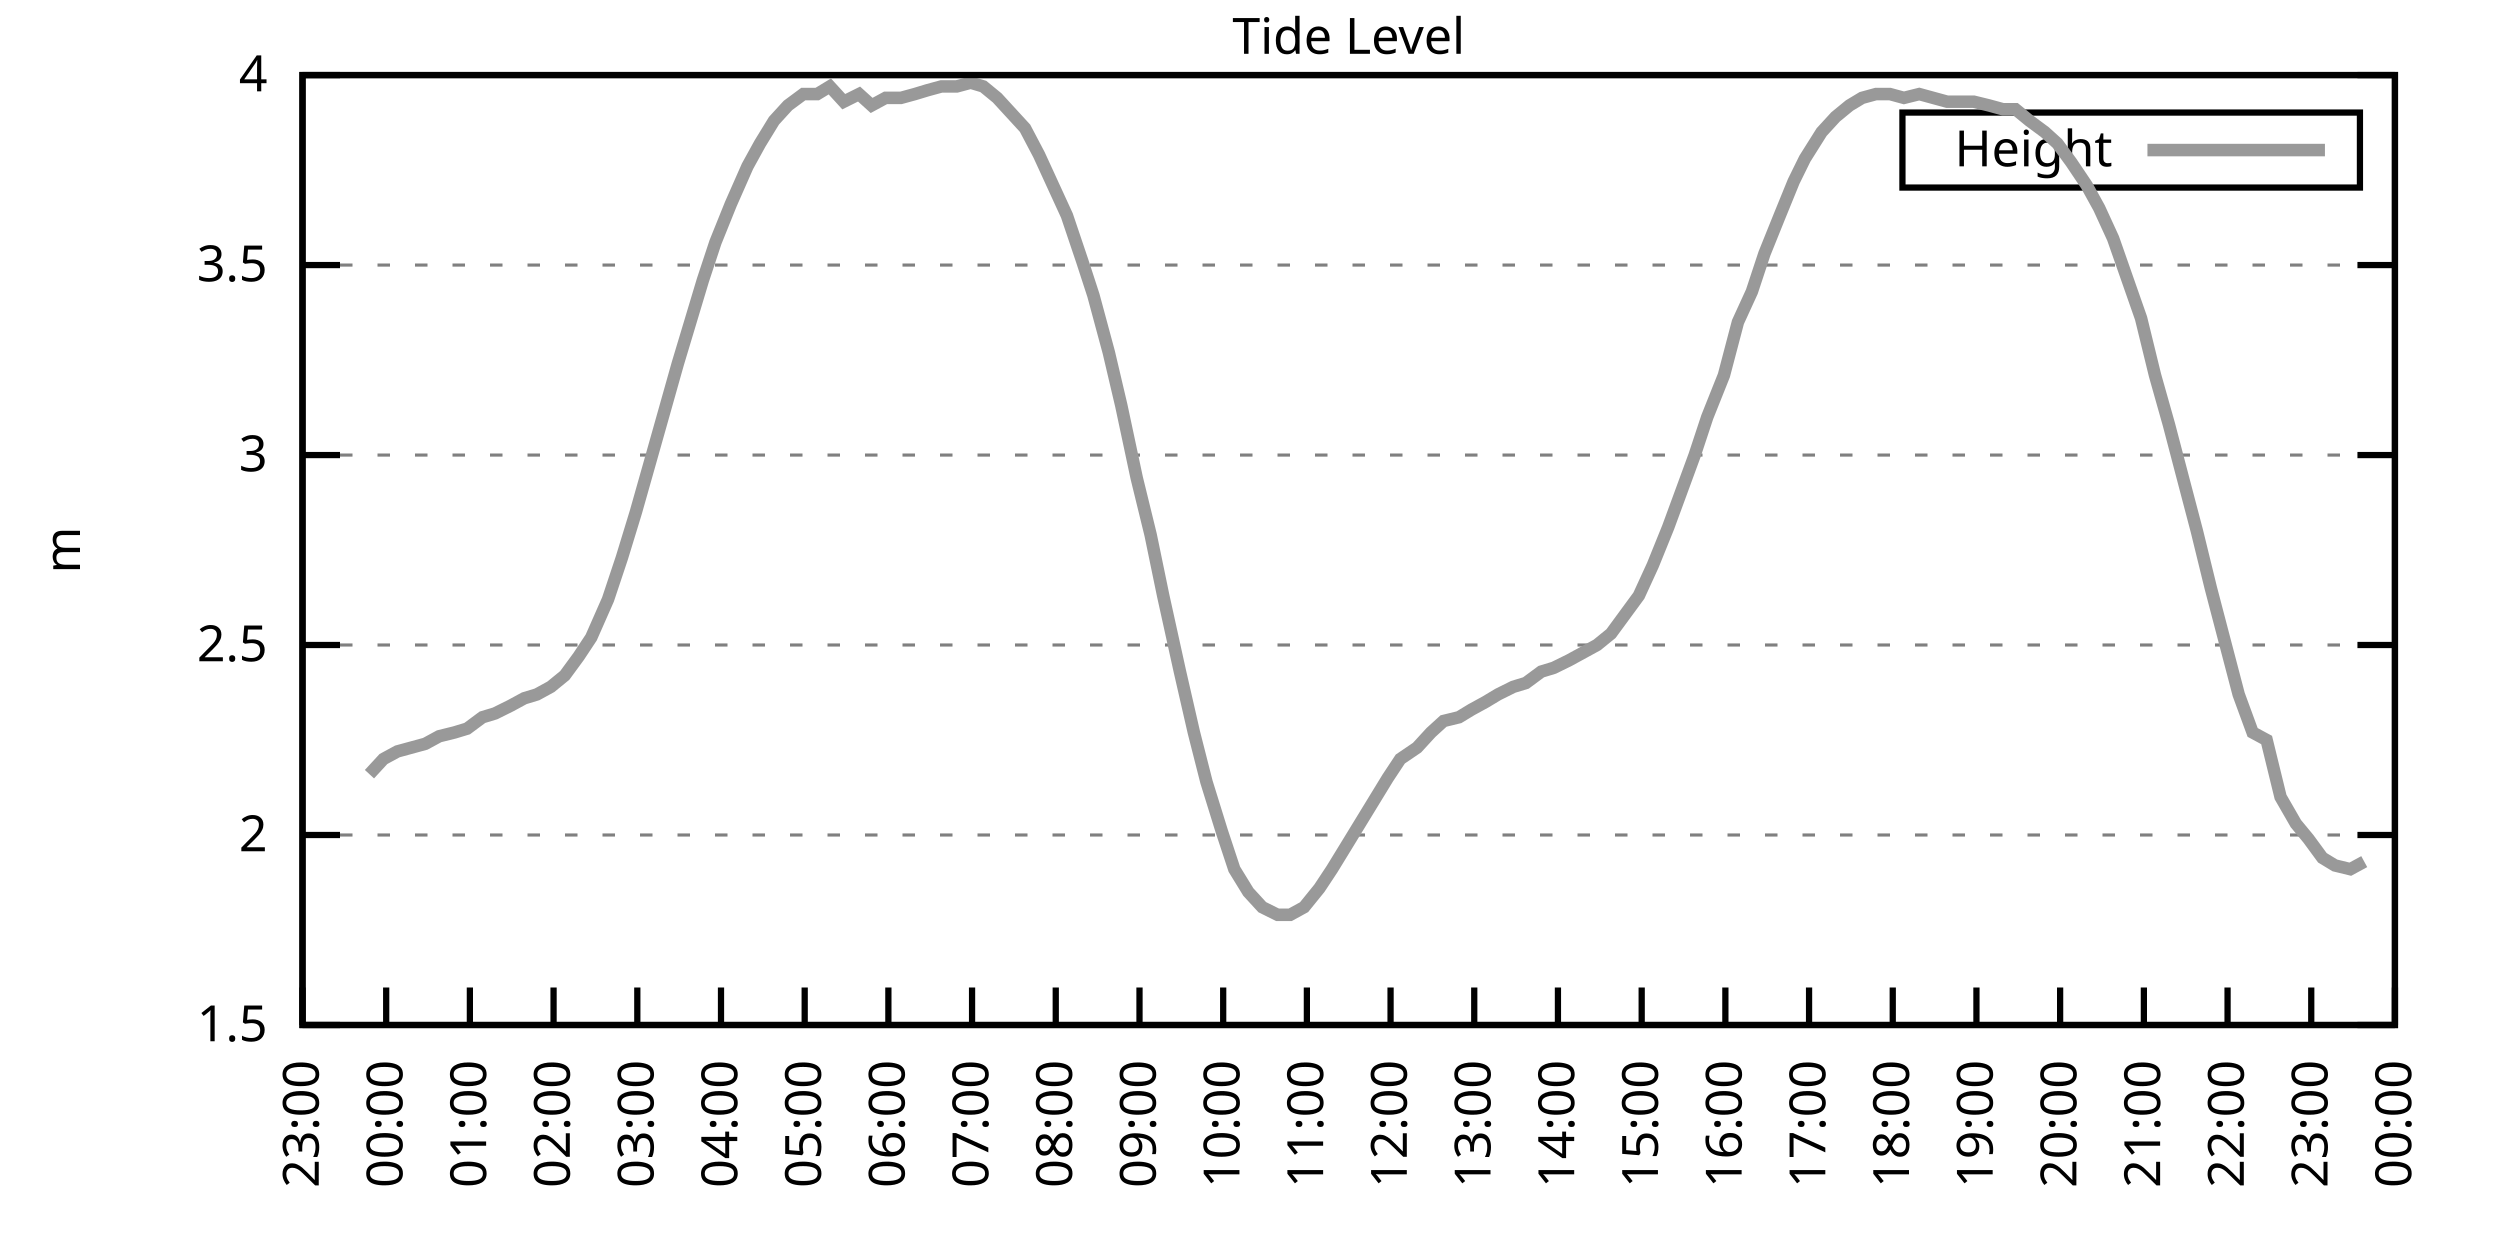
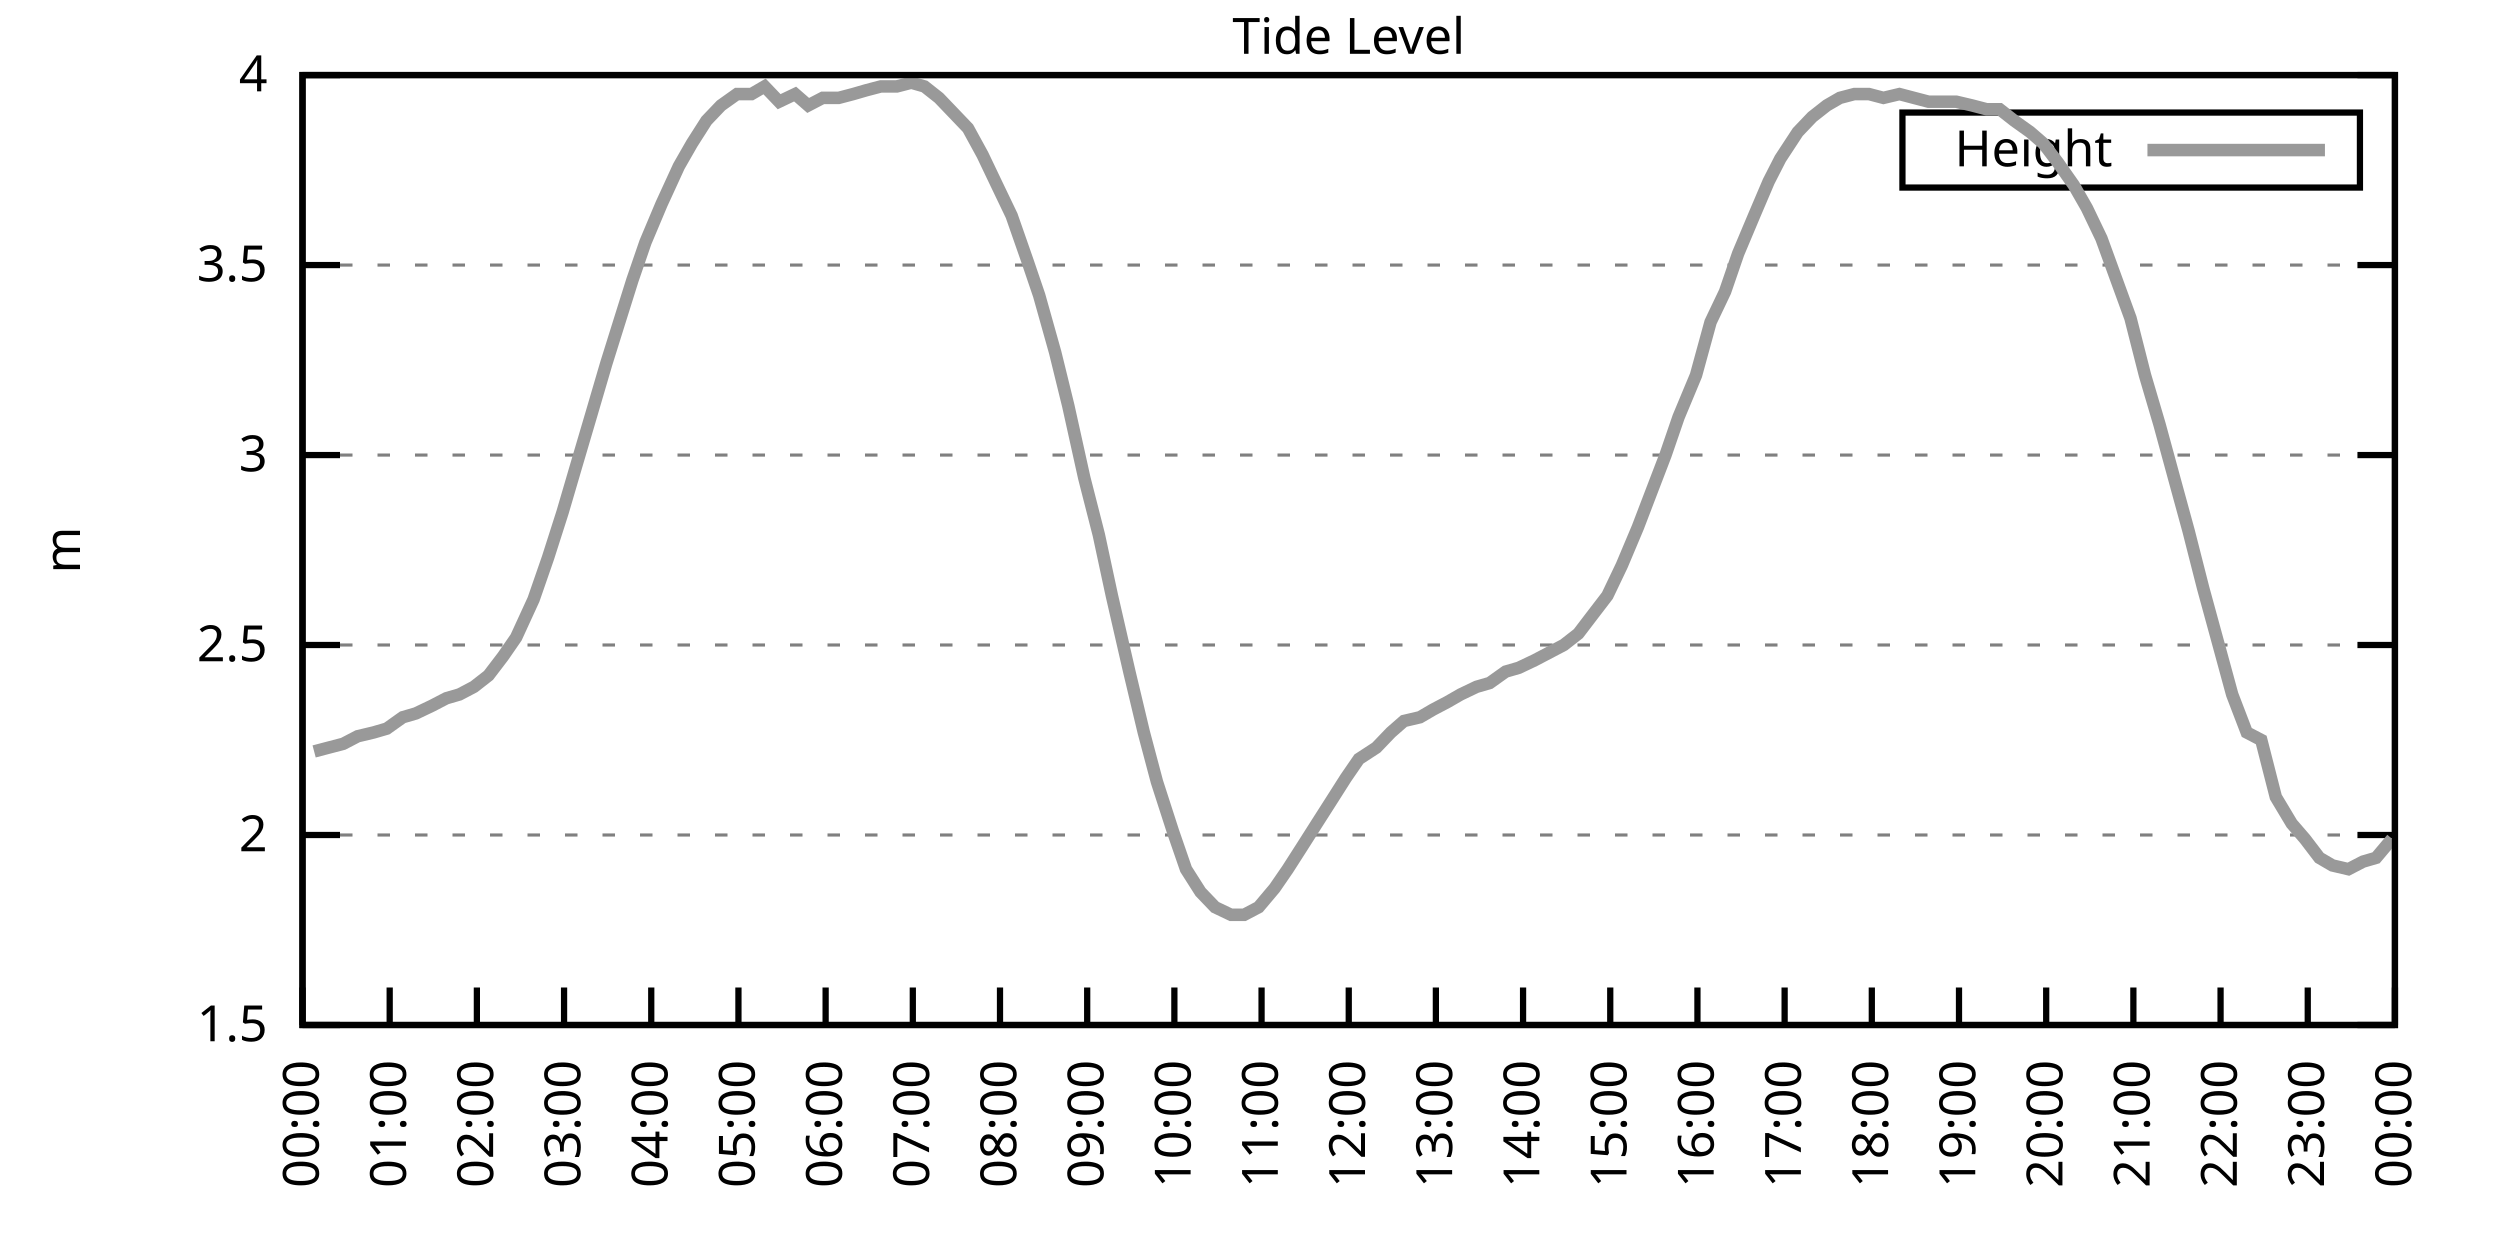
<svg xmlns="http://www.w3.org/2000/svg" xmlns:xlink="http://www.w3.org/1999/xlink" width="400" height="200" viewBox="0 0 400 200">
  <g id="gnuplot_canvas">
    <rect x="0" y="0" width="400" height="200" fill="none" />
    <defs>
      <circle id="gpDot" r="0.5" stroke-width="0.5" stroke="currentColor" />
      <path id="gpPt0" stroke-width="0.333" stroke="currentColor" d="M-1,0 h2 M0,-1 v2" />
      <path id="gpPt1" stroke-width="0.333" stroke="currentColor" d="M-1,-1 L1,1 M1,-1 L-1,1" />
      <path id="gpPt2" stroke-width="0.333" stroke="currentColor" d="M-1,0 L1,0 M0,-1 L0,1 M-1,-1 L1,1 M-1,1 L1,-1" />
      <rect id="gpPt3" stroke-width="0.333" stroke="currentColor" x="-1" y="-1" width="2" height="2" />
      <rect id="gpPt4" stroke-width="0.333" stroke="currentColor" fill="currentColor" x="-1" y="-1" width="2" height="2" />
      <circle id="gpPt5" stroke-width="0.333" stroke="currentColor" cx="0" cy="0" r="1" />
      <use xlink:href="#gpPt5" id="gpPt6" fill="currentColor" stroke="none" />
      <path id="gpPt7" stroke-width="0.333" stroke="currentColor" d="M0,-1.33 L-1.33,0.67 L1.33,0.67 z" />
      <use xlink:href="#gpPt7" id="gpPt8" fill="currentColor" stroke="none" />
      <use xlink:href="#gpPt7" id="gpPt9" stroke="currentColor" transform="rotate(180)" />
      <use xlink:href="#gpPt9" id="gpPt10" fill="currentColor" stroke="none" />
      <use xlink:href="#gpPt3" id="gpPt11" stroke="currentColor" transform="rotate(45)" />
      <use xlink:href="#gpPt11" id="gpPt12" fill="currentColor" stroke="none" />
      <path id="gpPt13" stroke-width="0.333" stroke="currentColor" d="M0,1.330 L1.265,0.411 L0.782,-1.067 L-0.782,-1.076 L-1.265,0.411 z" />
      <use xlink:href="#gpPt13" id="gpPt14" fill="currentColor" stroke="none" />
      <filter id="textbox" filterUnits="objectBoundingBox" x="0" y="0" height="1" width="1">
        <feFlood flood-color="white" flood-opacity="1" result="bgnd" />
        <feComposite in="SourceGraphic" in2="bgnd" operator="atop" />
      </filter>
      <filter id="greybox" filterUnits="objectBoundingBox" x="0" y="0" height="1" width="1">
        <feFlood flood-color="lightgrey" flood-opacity="1" result="grey" />
        <feComposite in="SourceGraphic" in2="grey" operator="atop" />
      </filter>
    </defs>
    <g fill="none" color="white" stroke="currentColor" stroke-width="1.00" stroke-linecap="butt" stroke-linejoin="miter">
</g>
    <g fill="none" color="black" stroke="currentColor" stroke-width="1.00" stroke-linecap="butt" stroke-linejoin="miter">
      <g stroke="none" shape-rendering="crispEdges">
        <polygon fill="rgb(255, 255, 255)" points="48.40,164.00 383.18,164.00 383.18,12.02 48.40,12.02 " />
      </g>
    </g>
    <g fill="none" color="black" stroke="currentColor" stroke-width="1.00" stroke-linecap="butt" stroke-linejoin="miter">
</g>
    <g fill="none" color="black" stroke="black" stroke-width="0.50" stroke-linecap="butt" stroke-linejoin="miter">
</g>
    <g fill="none" color="gray" stroke="currentColor" stroke-width="0.50" stroke-linecap="butt" stroke-linejoin="miter">
      <path stroke="gray" stroke-dasharray="2,4" class="gridline" d="M48.40,164.00 L383.19,164.00  " />
    </g>
    <g fill="none" color="gray" stroke="gray" stroke-width="1.00" stroke-linecap="butt" stroke-linejoin="miter">
</g>
    <g fill="none" color="black" stroke="currentColor" stroke-width="1.00" stroke-linecap="butt" stroke-linejoin="miter">
      <path stroke="black" d="M48.40,164.00 L54.40,164.00 M383.19,164.00 L377.19,164.00  " />
      <g transform="translate(42.80,166.60)" stroke="none" fill="black" font-family="Sans" font-size="8.00" text-anchor="end">
        <text>
          <tspan font-family="Sans"> 1.5</tspan>
        </text>
      </g>
    </g>
    <g fill="none" color="black" stroke="currentColor" stroke-width="1.00" stroke-linecap="butt" stroke-linejoin="miter">
</g>
    <g fill="none" color="black" stroke="black" stroke-width="0.50" stroke-linecap="butt" stroke-linejoin="miter">
</g>
    <g fill="none" color="gray" stroke="currentColor" stroke-width="0.50" stroke-linecap="butt" stroke-linejoin="miter">
      <path stroke="gray" stroke-dasharray="2,4" class="gridline" d="M48.40,133.60 L383.19,133.60  " />
    </g>
    <g fill="none" color="gray" stroke="gray" stroke-width="1.00" stroke-linecap="butt" stroke-linejoin="miter">
</g>
    <g fill="none" color="black" stroke="currentColor" stroke-width="1.00" stroke-linecap="butt" stroke-linejoin="miter">
      <path stroke="black" d="M48.40,133.60 L54.40,133.60 M383.19,133.60 L377.19,133.60  " />
      <g transform="translate(42.80,136.20)" stroke="none" fill="black" font-family="Sans" font-size="8.00" text-anchor="end">
        <text>
          <tspan font-family="Sans"> 2</tspan>
        </text>
      </g>
    </g>
    <g fill="none" color="black" stroke="currentColor" stroke-width="1.00" stroke-linecap="butt" stroke-linejoin="miter">
</g>
    <g fill="none" color="black" stroke="black" stroke-width="0.50" stroke-linecap="butt" stroke-linejoin="miter">
</g>
    <g fill="none" color="gray" stroke="currentColor" stroke-width="0.50" stroke-linecap="butt" stroke-linejoin="miter">
      <path stroke="gray" stroke-dasharray="2,4" class="gridline" d="M48.40,103.20 L383.19,103.20  " />
    </g>
    <g fill="none" color="gray" stroke="gray" stroke-width="1.00" stroke-linecap="butt" stroke-linejoin="miter">
</g>
    <g fill="none" color="black" stroke="currentColor" stroke-width="1.00" stroke-linecap="butt" stroke-linejoin="miter">
      <path stroke="black" d="M48.40,103.20 L54.40,103.20 M383.19,103.20 L377.19,103.20  " />
      <g transform="translate(42.80,105.80)" stroke="none" fill="black" font-family="Sans" font-size="8.00" text-anchor="end">
        <text>
          <tspan font-family="Sans"> 2.5</tspan>
        </text>
      </g>
    </g>
    <g fill="none" color="black" stroke="currentColor" stroke-width="1.00" stroke-linecap="butt" stroke-linejoin="miter">
</g>
    <g fill="none" color="black" stroke="black" stroke-width="0.50" stroke-linecap="butt" stroke-linejoin="miter">
</g>
    <g fill="none" color="gray" stroke="currentColor" stroke-width="0.50" stroke-linecap="butt" stroke-linejoin="miter">
      <path stroke="gray" stroke-dasharray="2,4" class="gridline" d="M48.40,72.81 L383.19,72.81  " />
    </g>
    <g fill="none" color="gray" stroke="gray" stroke-width="1.00" stroke-linecap="butt" stroke-linejoin="miter">
</g>
    <g fill="none" color="black" stroke="currentColor" stroke-width="1.00" stroke-linecap="butt" stroke-linejoin="miter">
      <path stroke="black" d="M48.40,72.81 L54.40,72.81 M383.19,72.81 L377.19,72.81  " />
      <g transform="translate(42.80,75.41)" stroke="none" fill="black" font-family="Sans" font-size="8.00" text-anchor="end">
        <text>
          <tspan font-family="Sans"> 3</tspan>
        </text>
      </g>
    </g>
    <g fill="none" color="black" stroke="currentColor" stroke-width="1.00" stroke-linecap="butt" stroke-linejoin="miter">
</g>
    <g fill="none" color="black" stroke="black" stroke-width="0.50" stroke-linecap="butt" stroke-linejoin="miter">
</g>
    <g fill="none" color="gray" stroke="currentColor" stroke-width="0.50" stroke-linecap="butt" stroke-linejoin="miter">
      <path stroke="gray" stroke-dasharray="2,4" class="gridline" d="M48.40,42.41 L383.19,42.41  " />
    </g>
    <g fill="none" color="gray" stroke="gray" stroke-width="1.00" stroke-linecap="butt" stroke-linejoin="miter">
</g>
    <g fill="none" color="black" stroke="currentColor" stroke-width="1.00" stroke-linecap="butt" stroke-linejoin="miter">
      <path stroke="black" d="M48.40,42.41 L54.40,42.41 M383.19,42.41 L377.19,42.41  " />
      <g transform="translate(42.80,45.01)" stroke="none" fill="black" font-family="Sans" font-size="8.00" text-anchor="end">
        <text>
          <tspan font-family="Sans"> 3.5</tspan>
        </text>
      </g>
    </g>
    <g fill="none" color="black" stroke="currentColor" stroke-width="1.00" stroke-linecap="butt" stroke-linejoin="miter">
</g>
    <g fill="none" color="black" stroke="black" stroke-width="0.50" stroke-linecap="butt" stroke-linejoin="miter">
</g>
    <g fill="none" color="gray" stroke="currentColor" stroke-width="0.50" stroke-linecap="butt" stroke-linejoin="miter">
      <path stroke="gray" stroke-dasharray="2,4" class="gridline" d="M48.40,12.01 L383.19,12.01  " />
    </g>
    <g fill="none" color="gray" stroke="gray" stroke-width="1.00" stroke-linecap="butt" stroke-linejoin="miter">
</g>
    <g fill="none" color="black" stroke="currentColor" stroke-width="1.00" stroke-linecap="butt" stroke-linejoin="miter">
      <path stroke="black" d="M48.40,12.01 L54.40,12.01 M383.19,12.01 L377.19,12.01  " />
      <g transform="translate(42.80,14.61)" stroke="none" fill="black" font-family="Sans" font-size="8.00" text-anchor="end">
        <text>
          <tspan font-family="Sans"> 4</tspan>
        </text>
      </g>
    </g>
    <g fill="none" color="black" stroke="currentColor" stroke-width="1.00" stroke-linecap="butt" stroke-linejoin="miter">
      <path stroke="black" d="M48.40,164.00 L48.40,158.00  " />
      <g transform="translate(51.00,169.60) rotate(270.00)" stroke="none" fill="black" font-family="Sans" font-size="8.00" text-anchor="end">
        <text>
-           <tspan font-family="Sans">23:00</tspan>
-         </text>
-       </g>
-     </g>
-     <g fill="none" color="black" stroke="currentColor" stroke-width="1.00" stroke-linecap="butt" stroke-linejoin="miter">
-       <path stroke="black" d="M61.79,164.00 L61.79,158.00  " />
-       <g transform="translate(64.39,169.60) rotate(270.00)" stroke="none" fill="black" font-family="Sans" font-size="8.00" text-anchor="end">
-         <text>
          <tspan font-family="Sans">00:00</tspan>
        </text>
      </g>
    </g>
    <g fill="none" color="black" stroke="currentColor" stroke-width="1.00" stroke-linecap="butt" stroke-linejoin="miter">
-       <path stroke="black" d="M75.18,164.00 L75.18,158.00  " />
-       <g transform="translate(77.78,169.60) rotate(270.00)" stroke="none" fill="black" font-family="Sans" font-size="8.00" text-anchor="end">
+       <path stroke="black" d="M62.35,164.00 L62.35,158.00  " />
+       <g transform="translate(64.95,169.60) rotate(270.00)" stroke="none" fill="black" font-family="Sans" font-size="8.00" text-anchor="end">
        <text>
          <tspan font-family="Sans">01:00</tspan>
        </text>
      </g>
    </g>
    <g fill="none" color="black" stroke="currentColor" stroke-width="1.00" stroke-linecap="butt" stroke-linejoin="miter">
-       <path stroke="black" d="M88.57,164.00 L88.57,158.00  " />
-       <g transform="translate(91.17,169.60) rotate(270.00)" stroke="none" fill="black" font-family="Sans" font-size="8.00" text-anchor="end">
+       <path stroke="black" d="M76.30,164.00 L76.30,158.00  " />
+       <g transform="translate(78.90,169.60) rotate(270.00)" stroke="none" fill="black" font-family="Sans" font-size="8.00" text-anchor="end">
        <text>
          <tspan font-family="Sans">02:00</tspan>
        </text>
      </g>
    </g>
    <g fill="none" color="black" stroke="currentColor" stroke-width="1.00" stroke-linecap="butt" stroke-linejoin="miter">
-       <path stroke="black" d="M101.97,164.00 L101.97,158.00  " />
-       <g transform="translate(104.57,169.60) rotate(270.00)" stroke="none" fill="black" font-family="Sans" font-size="8.00" text-anchor="end">
+       <path stroke="black" d="M90.25,164.00 L90.25,158.00  " />
+       <g transform="translate(92.85,169.60) rotate(270.00)" stroke="none" fill="black" font-family="Sans" font-size="8.00" text-anchor="end">
        <text>
          <tspan font-family="Sans">03:00</tspan>
        </text>
      </g>
    </g>
    <g fill="none" color="black" stroke="currentColor" stroke-width="1.00" stroke-linecap="butt" stroke-linejoin="miter">
-       <path stroke="black" d="M115.36,164.00 L115.36,158.00  " />
-       <g transform="translate(117.96,169.60) rotate(270.00)" stroke="none" fill="black" font-family="Sans" font-size="8.00" text-anchor="end">
+       <path stroke="black" d="M104.20,164.00 L104.20,158.00  " />
+       <g transform="translate(106.80,169.60) rotate(270.00)" stroke="none" fill="black" font-family="Sans" font-size="8.00" text-anchor="end">
        <text>
          <tspan font-family="Sans">04:00</tspan>
        </text>
      </g>
    </g>
    <g fill="none" color="black" stroke="currentColor" stroke-width="1.00" stroke-linecap="butt" stroke-linejoin="miter">
-       <path stroke="black" d="M128.75,164.00 L128.75,158.00  " />
-       <g transform="translate(131.35,169.60) rotate(270.00)" stroke="none" fill="black" font-family="Sans" font-size="8.00" text-anchor="end">
+       <path stroke="black" d="M118.15,164.00 L118.15,158.00  " />
+       <g transform="translate(120.75,169.60) rotate(270.00)" stroke="none" fill="black" font-family="Sans" font-size="8.00" text-anchor="end">
        <text>
          <tspan font-family="Sans">05:00</tspan>
        </text>
      </g>
    </g>
    <g fill="none" color="black" stroke="currentColor" stroke-width="1.00" stroke-linecap="butt" stroke-linejoin="miter">
-       <path stroke="black" d="M142.14,164.00 L142.14,158.00  " />
-       <g transform="translate(144.74,169.60) rotate(270.00)" stroke="none" fill="black" font-family="Sans" font-size="8.00" text-anchor="end">
+       <path stroke="black" d="M132.10,164.00 L132.10,158.00  " />
+       <g transform="translate(134.70,169.60) rotate(270.00)" stroke="none" fill="black" font-family="Sans" font-size="8.00" text-anchor="end">
        <text>
          <tspan font-family="Sans">06:00</tspan>
        </text>
      </g>
    </g>
    <g fill="none" color="black" stroke="currentColor" stroke-width="1.00" stroke-linecap="butt" stroke-linejoin="miter">
-       <path stroke="black" d="M155.53,164.00 L155.53,158.00  " />
-       <g transform="translate(158.13,169.60) rotate(270.00)" stroke="none" fill="black" font-family="Sans" font-size="8.00" text-anchor="end">
+       <path stroke="black" d="M146.05,164.00 L146.05,158.00  " />
+       <g transform="translate(148.65,169.60) rotate(270.00)" stroke="none" fill="black" font-family="Sans" font-size="8.00" text-anchor="end">
        <text>
          <tspan font-family="Sans">07:00</tspan>
        </text>
      </g>
    </g>
    <g fill="none" color="black" stroke="currentColor" stroke-width="1.00" stroke-linecap="butt" stroke-linejoin="miter">
-       <path stroke="black" d="M168.92,164.00 L168.92,158.00  " />
-       <g transform="translate(171.52,169.60) rotate(270.00)" stroke="none" fill="black" font-family="Sans" font-size="8.00" text-anchor="end">
+       <path stroke="black" d="M160.00,164.00 L160.00,158.00  " />
+       <g transform="translate(162.60,169.60) rotate(270.00)" stroke="none" fill="black" font-family="Sans" font-size="8.00" text-anchor="end">
        <text>
          <tspan font-family="Sans">08:00</tspan>
        </text>
      </g>
    </g>
    <g fill="none" color="black" stroke="currentColor" stroke-width="1.00" stroke-linecap="butt" stroke-linejoin="miter">
-       <path stroke="black" d="M182.32,164.00 L182.32,158.00  " />
-       <g transform="translate(184.92,169.60) rotate(270.00)" stroke="none" fill="black" font-family="Sans" font-size="8.00" text-anchor="end">
+       <path stroke="black" d="M173.95,164.00 L173.95,158.00  " />
+       <g transform="translate(176.55,169.60) rotate(270.00)" stroke="none" fill="black" font-family="Sans" font-size="8.00" text-anchor="end">
        <text>
          <tspan font-family="Sans">09:00</tspan>
        </text>
      </g>
    </g>
    <g fill="none" color="black" stroke="currentColor" stroke-width="1.00" stroke-linecap="butt" stroke-linejoin="miter">
-       <path stroke="black" d="M195.71,164.00 L195.71,158.00  " />
-       <g transform="translate(198.31,169.60) rotate(270.00)" stroke="none" fill="black" font-family="Sans" font-size="8.00" text-anchor="end">
+       <path stroke="black" d="M187.90,164.00 L187.90,158.00  " />
+       <g transform="translate(190.50,169.60) rotate(270.00)" stroke="none" fill="black" font-family="Sans" font-size="8.00" text-anchor="end">
        <text>
          <tspan font-family="Sans">10:00</tspan>
        </text>
      </g>
    </g>
    <g fill="none" color="black" stroke="currentColor" stroke-width="1.00" stroke-linecap="butt" stroke-linejoin="miter">
-       <path stroke="black" d="M209.10,164.00 L209.10,158.00  " />
-       <g transform="translate(211.70,169.60) rotate(270.00)" stroke="none" fill="black" font-family="Sans" font-size="8.00" text-anchor="end">
+       <path stroke="black" d="M201.85,164.00 L201.85,158.00  " />
+       <g transform="translate(204.45,169.60) rotate(270.00)" stroke="none" fill="black" font-family="Sans" font-size="8.00" text-anchor="end">
        <text>
          <tspan font-family="Sans">11:00</tspan>
        </text>
      </g>
    </g>
    <g fill="none" color="black" stroke="currentColor" stroke-width="1.00" stroke-linecap="butt" stroke-linejoin="miter">
-       <path stroke="black" d="M222.49,164.00 L222.49,158.00  " />
-       <g transform="translate(225.09,169.60) rotate(270.00)" stroke="none" fill="black" font-family="Sans" font-size="8.00" text-anchor="end">
+       <path stroke="black" d="M215.80,164.00 L215.80,158.00  " />
+       <g transform="translate(218.40,169.60) rotate(270.00)" stroke="none" fill="black" font-family="Sans" font-size="8.00" text-anchor="end">
        <text>
          <tspan font-family="Sans">12:00</tspan>
        </text>
      </g>
    </g>
    <g fill="none" color="black" stroke="currentColor" stroke-width="1.00" stroke-linecap="butt" stroke-linejoin="miter">
-       <path stroke="black" d="M235.88,164.00 L235.88,158.00  " />
-       <g transform="translate(238.48,169.60) rotate(270.00)" stroke="none" fill="black" font-family="Sans" font-size="8.00" text-anchor="end">
+       <path stroke="black" d="M229.74,164.00 L229.74,158.00  " />
+       <g transform="translate(232.34,169.60) rotate(270.00)" stroke="none" fill="black" font-family="Sans" font-size="8.00" text-anchor="end">
        <text>
          <tspan font-family="Sans">13:00</tspan>
        </text>
      </g>
    </g>
    <g fill="none" color="black" stroke="currentColor" stroke-width="1.00" stroke-linecap="butt" stroke-linejoin="miter">
-       <path stroke="black" d="M249.27,164.00 L249.27,158.00  " />
-       <g transform="translate(251.87,169.60) rotate(270.00)" stroke="none" fill="black" font-family="Sans" font-size="8.00" text-anchor="end">
+       <path stroke="black" d="M243.69,164.00 L243.69,158.00  " />
+       <g transform="translate(246.29,169.60) rotate(270.00)" stroke="none" fill="black" font-family="Sans" font-size="8.00" text-anchor="end">
        <text>
          <tspan font-family="Sans">14:00</tspan>
        </text>
      </g>
    </g>
    <g fill="none" color="black" stroke="currentColor" stroke-width="1.00" stroke-linecap="butt" stroke-linejoin="miter">
-       <path stroke="black" d="M262.67,164.00 L262.67,158.00  " />
-       <g transform="translate(265.27,169.60) rotate(270.00)" stroke="none" fill="black" font-family="Sans" font-size="8.00" text-anchor="end">
+       <path stroke="black" d="M257.64,164.00 L257.64,158.00  " />
+       <g transform="translate(260.24,169.60) rotate(270.00)" stroke="none" fill="black" font-family="Sans" font-size="8.00" text-anchor="end">
        <text>
          <tspan font-family="Sans">15:00</tspan>
        </text>
      </g>
    </g>
    <g fill="none" color="black" stroke="currentColor" stroke-width="1.00" stroke-linecap="butt" stroke-linejoin="miter">
-       <path stroke="black" d="M276.06,164.00 L276.06,158.00  " />
-       <g transform="translate(278.66,169.60) rotate(270.00)" stroke="none" fill="black" font-family="Sans" font-size="8.00" text-anchor="end">
+       <path stroke="black" d="M271.59,164.00 L271.59,158.00  " />
+       <g transform="translate(274.19,169.60) rotate(270.00)" stroke="none" fill="black" font-family="Sans" font-size="8.00" text-anchor="end">
        <text>
          <tspan font-family="Sans">16:00</tspan>
        </text>
      </g>
    </g>
    <g fill="none" color="black" stroke="currentColor" stroke-width="1.00" stroke-linecap="butt" stroke-linejoin="miter">
-       <path stroke="black" d="M289.45,164.00 L289.45,158.00  " />
-       <g transform="translate(292.05,169.60) rotate(270.00)" stroke="none" fill="black" font-family="Sans" font-size="8.00" text-anchor="end">
+       <path stroke="black" d="M285.54,164.00 L285.54,158.00  " />
+       <g transform="translate(288.14,169.60) rotate(270.00)" stroke="none" fill="black" font-family="Sans" font-size="8.00" text-anchor="end">
        <text>
          <tspan font-family="Sans">17:00</tspan>
        </text>
      </g>
    </g>
    <g fill="none" color="black" stroke="currentColor" stroke-width="1.00" stroke-linecap="butt" stroke-linejoin="miter">
-       <path stroke="black" d="M302.84,164.00 L302.84,158.00  " />
-       <g transform="translate(305.44,169.60) rotate(270.00)" stroke="none" fill="black" font-family="Sans" font-size="8.00" text-anchor="end">
+       <path stroke="black" d="M299.49,164.00 L299.49,158.00  " />
+       <g transform="translate(302.09,169.60) rotate(270.00)" stroke="none" fill="black" font-family="Sans" font-size="8.00" text-anchor="end">
        <text>
          <tspan font-family="Sans">18:00</tspan>
        </text>
      </g>
    </g>
    <g fill="none" color="black" stroke="currentColor" stroke-width="1.00" stroke-linecap="butt" stroke-linejoin="miter">
-       <path stroke="black" d="M316.23,164.00 L316.23,158.00  " />
-       <g transform="translate(318.83,169.60) rotate(270.00)" stroke="none" fill="black" font-family="Sans" font-size="8.00" text-anchor="end">
+       <path stroke="black" d="M313.44,164.00 L313.44,158.00  " />
+       <g transform="translate(316.04,169.60) rotate(270.00)" stroke="none" fill="black" font-family="Sans" font-size="8.00" text-anchor="end">
        <text>
          <tspan font-family="Sans">19:00</tspan>
        </text>
      </g>
    </g>
    <g fill="none" color="black" stroke="currentColor" stroke-width="1.00" stroke-linecap="butt" stroke-linejoin="miter">
-       <path stroke="black" d="M329.62,164.00 L329.62,158.00  " />
-       <g transform="translate(332.22,169.60) rotate(270.00)" stroke="none" fill="black" font-family="Sans" font-size="8.00" text-anchor="end">
+       <path stroke="black" d="M327.39,164.00 L327.39,158.00  " />
+       <g transform="translate(329.99,169.60) rotate(270.00)" stroke="none" fill="black" font-family="Sans" font-size="8.00" text-anchor="end">
        <text>
          <tspan font-family="Sans">20:00</tspan>
        </text>
      </g>
    </g>
    <g fill="none" color="black" stroke="currentColor" stroke-width="1.00" stroke-linecap="butt" stroke-linejoin="miter">
-       <path stroke="black" d="M343.02,164.00 L343.02,158.00  " />
-       <g transform="translate(345.62,169.60) rotate(270.00)" stroke="none" fill="black" font-family="Sans" font-size="8.00" text-anchor="end">
+       <path stroke="black" d="M341.34,164.00 L341.34,158.00  " />
+       <g transform="translate(343.94,169.60) rotate(270.00)" stroke="none" fill="black" font-family="Sans" font-size="8.00" text-anchor="end">
        <text>
          <tspan font-family="Sans">21:00</tspan>
        </text>
      </g>
    </g>
    <g fill="none" color="black" stroke="currentColor" stroke-width="1.00" stroke-linecap="butt" stroke-linejoin="miter">
-       <path stroke="black" d="M356.41,164.00 L356.41,158.00  " />
-       <g transform="translate(359.01,169.60) rotate(270.00)" stroke="none" fill="black" font-family="Sans" font-size="8.00" text-anchor="end">
+       <path stroke="black" d="M355.29,164.00 L355.29,158.00  " />
+       <g transform="translate(357.89,169.60) rotate(270.00)" stroke="none" fill="black" font-family="Sans" font-size="8.00" text-anchor="end">
        <text>
          <tspan font-family="Sans">22:00</tspan>
        </text>
      </g>
    </g>
    <g fill="none" color="black" stroke="currentColor" stroke-width="1.00" stroke-linecap="butt" stroke-linejoin="miter">
-       <path stroke="black" d="M369.80,164.00 L369.80,158.00  " />
-       <g transform="translate(372.40,169.60) rotate(270.00)" stroke="none" fill="black" font-family="Sans" font-size="8.00" text-anchor="end">
+       <path stroke="black" d="M369.24,164.00 L369.24,158.00  " />
+       <g transform="translate(371.84,169.60) rotate(270.00)" stroke="none" fill="black" font-family="Sans" font-size="8.00" text-anchor="end">
        <text>
          <tspan font-family="Sans">23:00</tspan>
        </text>
      </g>
    </g>
    <g fill="none" color="black" stroke="currentColor" stroke-width="1.00" stroke-linecap="butt" stroke-linejoin="miter">
      <path stroke="black" d="M383.19,164.00 L383.19,158.00  " />
      <g transform="translate(385.79,169.60) rotate(270.00)" stroke="none" fill="black" font-family="Sans" font-size="8.00" text-anchor="end">
        <text>
          <tspan font-family="Sans">00:00</tspan>
        </text>
      </g>
    </g>
    <g fill="none" color="black" stroke="currentColor" stroke-width="1.00" stroke-linecap="butt" stroke-linejoin="miter">
</g>
    <g fill="none" color="black" stroke="currentColor" stroke-width="1.00" stroke-linecap="butt" stroke-linejoin="miter">
      <path stroke="black" d="M48.40,12.01 L48.40,164.00 L383.19,164.00 L383.19,12.01 L48.40,12.01 Z  " />
    </g>
    <g fill="none" color="black" stroke="currentColor" stroke-width="1.00" stroke-linecap="butt" stroke-linejoin="miter">
</g>
    <g fill="none" color="black" stroke="currentColor" stroke-width="1.00" stroke-linecap="butt" stroke-linejoin="miter">
      <path stroke="black" d="M304.39,30.01 L304.39,18.01 L377.59,18.01 L377.59,30.01 L304.39,30.01 Z  " />
    </g>
    <g id="Tide_level_plot_1">
      <g fill="none" color="white" stroke="black" stroke-width="2.00" stroke-linecap="butt" stroke-linejoin="miter">
</g>
      <g fill="none" color="black" stroke="currentColor" stroke-width="2.00" stroke-linecap="butt" stroke-linejoin="miter">
        <g transform="translate(337.99,26.61)" stroke="none" fill="black" font-family="Sans" font-size="8.00" text-anchor="end">
          <text>
            <tspan font-family="Sans">Height</tspan>
          </text>
        </g>
      </g>
      <g fill="none" color="black" stroke="currentColor" stroke-width="2.00" stroke-linecap="butt" stroke-linejoin="miter">
-         <path stroke="rgb(153, 153, 153)" d="M343.59,24.01 L371.99,24.01 M59.11,123.87 L61.35,121.44 L63.58,120.23 L65.81,119.62 L68.04,119.01 L70.27,117.80   L72.73,117.19 L74.74,116.58 L77.19,114.76 L79.20,114.15 L81.66,112.93 L83.89,111.72 L85.90,111.11 L88.13,109.89   L90.36,108.07 L92.59,105.03 L94.60,101.99 L97.28,95.91 L99.51,89.22 L101.74,81.93 L103.98,74.02 L106.21,66.12   L108.44,58.21 L110.45,51.53 L112.46,44.84 L114.47,38.76 L116.92,32.68 L119.60,26.60 L121.61,22.95 L123.84,19.31   L126.07,16.87 L128.53,15.05 L130.76,15.05 L132.77,13.83 L135.00,16.27 L137.45,15.05 L139.46,16.87 L141.69,15.66   L144.15,15.66 L146.38,15.05 L148.39,14.44 L150.62,13.83 L153.08,13.83 L155.31,13.23 L157.32,13.83 L159.55,15.66   L161.78,18.09 L164.01,20.52 L166.25,24.78 L168.48,29.64 L170.71,34.50 L173.17,41.80 L174.95,47.27 L177.41,56.39   L179.41,64.90 L181.87,76.45 L184.10,85.57 L186.11,95.30 L188.79,107.46 L191.02,117.19 L193.03,125.09 L195.48,132.99   L197.49,139.07 L199.73,142.72 L201.96,145.15 L204.41,146.37 L206.42,146.37 L208.65,145.15 L211.11,142.11 L213.12,139.07   L215.35,135.43 L217.58,131.78 L219.81,128.13 L222.04,124.48 L224.05,121.44 L226.73,119.62 L228.96,117.19 L230.97,115.36   L233.43,114.76 L235.44,113.54 L237.67,112.32 L239.68,111.11 L242.13,109.89 L244.14,109.28 L246.60,107.46 L248.60,106.85   L251.06,105.64 L255.52,103.20 L257.76,101.38 L259.99,98.34 L262.22,95.30 L264.45,90.44 L266.91,84.36 L268.92,78.89   L271.15,72.81 L273.16,66.73 L275.83,60.04 L278.07,51.53 L280.30,46.66 L282.31,40.58 L284.76,34.50 L286.99,29.03   L288.78,25.39 L291.46,21.13 L293.69,18.70 L295.92,16.87 L297.93,15.66 L300.16,15.05 L302.39,15.05 L304.63,15.66   L307.08,15.05 L309.31,15.66 L311.54,16.27 L313.55,16.27 L315.79,16.27 L318.24,16.87 L320.47,17.48 L322.48,17.48   L324.71,19.31 L327.17,21.13 L329.18,22.95 L331.41,25.99 L333.86,29.64 L335.87,33.29 L338.10,38.15 L342.57,50.92   L344.80,60.04 L347.03,67.94 L349.26,76.45 L351.50,84.97 L353.73,94.08 L355.96,102.60 L358.19,111.11 L360.42,117.19   L362.66,118.40 L364.89,127.52 L367.34,131.78 L369.35,134.21 L371.58,137.25 L373.59,138.47 L376.05,139.07 L378.28,137.86    " />
+         <path stroke="rgb(153, 153, 153)" d="M343.59,24.01 L371.99,24.01 M50.26,120.23 L52.58,119.62 L54.91,119.01 L57.23,117.80 L59.79,117.19 L61.88,116.58   L64.44,114.76 L66.53,114.15 L69.09,112.93 L71.42,111.72 L73.51,111.11 L75.83,109.89 L78.16,108.07 L80.48,105.03   L82.58,101.99 L85.37,95.91 L87.69,89.22 L90.02,81.93 L92.34,74.02 L94.67,66.12 L96.99,58.21 L99.08,51.53   L101.18,44.84 L103.27,38.76 L105.83,32.68 L108.62,26.60 L110.71,22.95 L113.03,19.31 L115.36,16.87 L117.92,15.05   L120.24,15.05 L122.33,13.83 L124.66,16.27 L127.22,15.05 L129.31,16.87 L131.63,15.66 L134.19,15.66 L136.51,15.05   L138.61,14.44 L140.93,13.83 L143.49,13.83 L145.81,13.23 L147.91,13.83 L150.23,15.66 L152.56,18.09 L154.88,20.52   L157.21,24.78 L159.53,29.64 L161.86,34.50 L164.41,41.80 L166.27,47.27 L168.83,56.39 L170.92,64.90 L173.48,76.45   L175.81,85.57 L177.90,95.30 L180.69,107.46 L183.01,117.19 L185.11,125.09 L187.66,132.99 L189.76,139.07 L192.08,142.72   L194.41,145.15 L196.96,146.37 L199.06,146.37 L201.38,145.15 L203.94,142.11 L206.03,139.07 L208.36,135.43 L210.68,131.78   L213.01,128.13 L215.33,124.48 L217.42,121.44 L220.21,119.62 L222.54,117.19 L224.63,115.36 L227.19,114.76 L229.28,113.54   L231.60,112.32 L233.70,111.11 L236.25,109.89 L238.35,109.28 L240.90,107.46 L243.00,106.85 L245.55,105.64 L250.20,103.20   L252.53,101.38 L254.85,98.34 L257.18,95.30 L259.50,90.44 L262.06,84.36 L264.15,78.89 L266.48,72.81 L268.57,66.73   L271.36,60.04 L273.69,51.53 L276.01,46.66 L278.10,40.58 L280.66,34.50 L282.99,29.03 L284.85,25.39 L287.64,21.13   L289.96,18.70 L292.29,16.87 L294.38,15.66 L296.70,15.05 L299.03,15.05 L301.35,15.66 L303.91,15.05 L306.23,15.66   L308.56,16.27 L310.65,16.27 L312.98,16.27 L315.53,16.87 L317.86,17.48 L319.95,17.48 L322.28,19.31 L324.83,21.13   L326.93,22.95 L329.25,25.99 L331.81,29.64 L333.90,33.29 L336.23,38.15 L340.88,50.92 L343.20,60.04 L345.53,67.94   L347.85,76.45 L350.18,84.97 L352.50,94.08 L354.83,102.60 L357.15,111.11 L359.48,117.19 L361.80,118.40 L364.13,127.52   L366.68,131.78 L368.78,134.21 L371.10,137.25 L373.19,138.47 L375.75,139.07 L378.08,137.86 L380.17,137.25 L382.73,134.21    " />
      </g>
    </g>
    <g fill="none" color="black" stroke="currentColor" stroke-width="2.00" stroke-linecap="butt" stroke-linejoin="miter">
</g>
    <g fill="none" color="black" stroke="black" stroke-width="1.00" stroke-linecap="butt" stroke-linejoin="miter">
</g>
    <g fill="none" color="black" stroke="currentColor" stroke-width="1.00" stroke-linecap="butt" stroke-linejoin="miter">
      <path stroke="black" d="M48.40,12.01 L48.40,164.00 L383.19,164.00 L383.19,12.01 L48.40,12.01 Z  " />
      <g transform="translate(12.80,88.01) rotate(270.00)" stroke="none" fill="black" font-family="Sans" font-size="8.00" text-anchor="middle">
        <text>
          <tspan font-family="Sans">m</tspan>
        </text>
      </g>
    </g>
    <g fill="none" color="black" stroke="currentColor" stroke-width="1.00" stroke-linecap="butt" stroke-linejoin="miter">
</g>
    <g fill="none" color="black" stroke="currentColor" stroke-width="1.00" stroke-linecap="butt" stroke-linejoin="miter">
      <g transform="translate(215.79,8.61)" stroke="none" fill="black" font-family="Sans" font-size="8.00" text-anchor="middle">
        <text>
          <tspan font-family="Sans">Tide Level</tspan>
        </text>
      </g>
    </g>
    <g fill="none" color="black" stroke="currentColor" stroke-width="1.00" stroke-linecap="butt" stroke-linejoin="miter">
</g>
  </g>
</svg>
